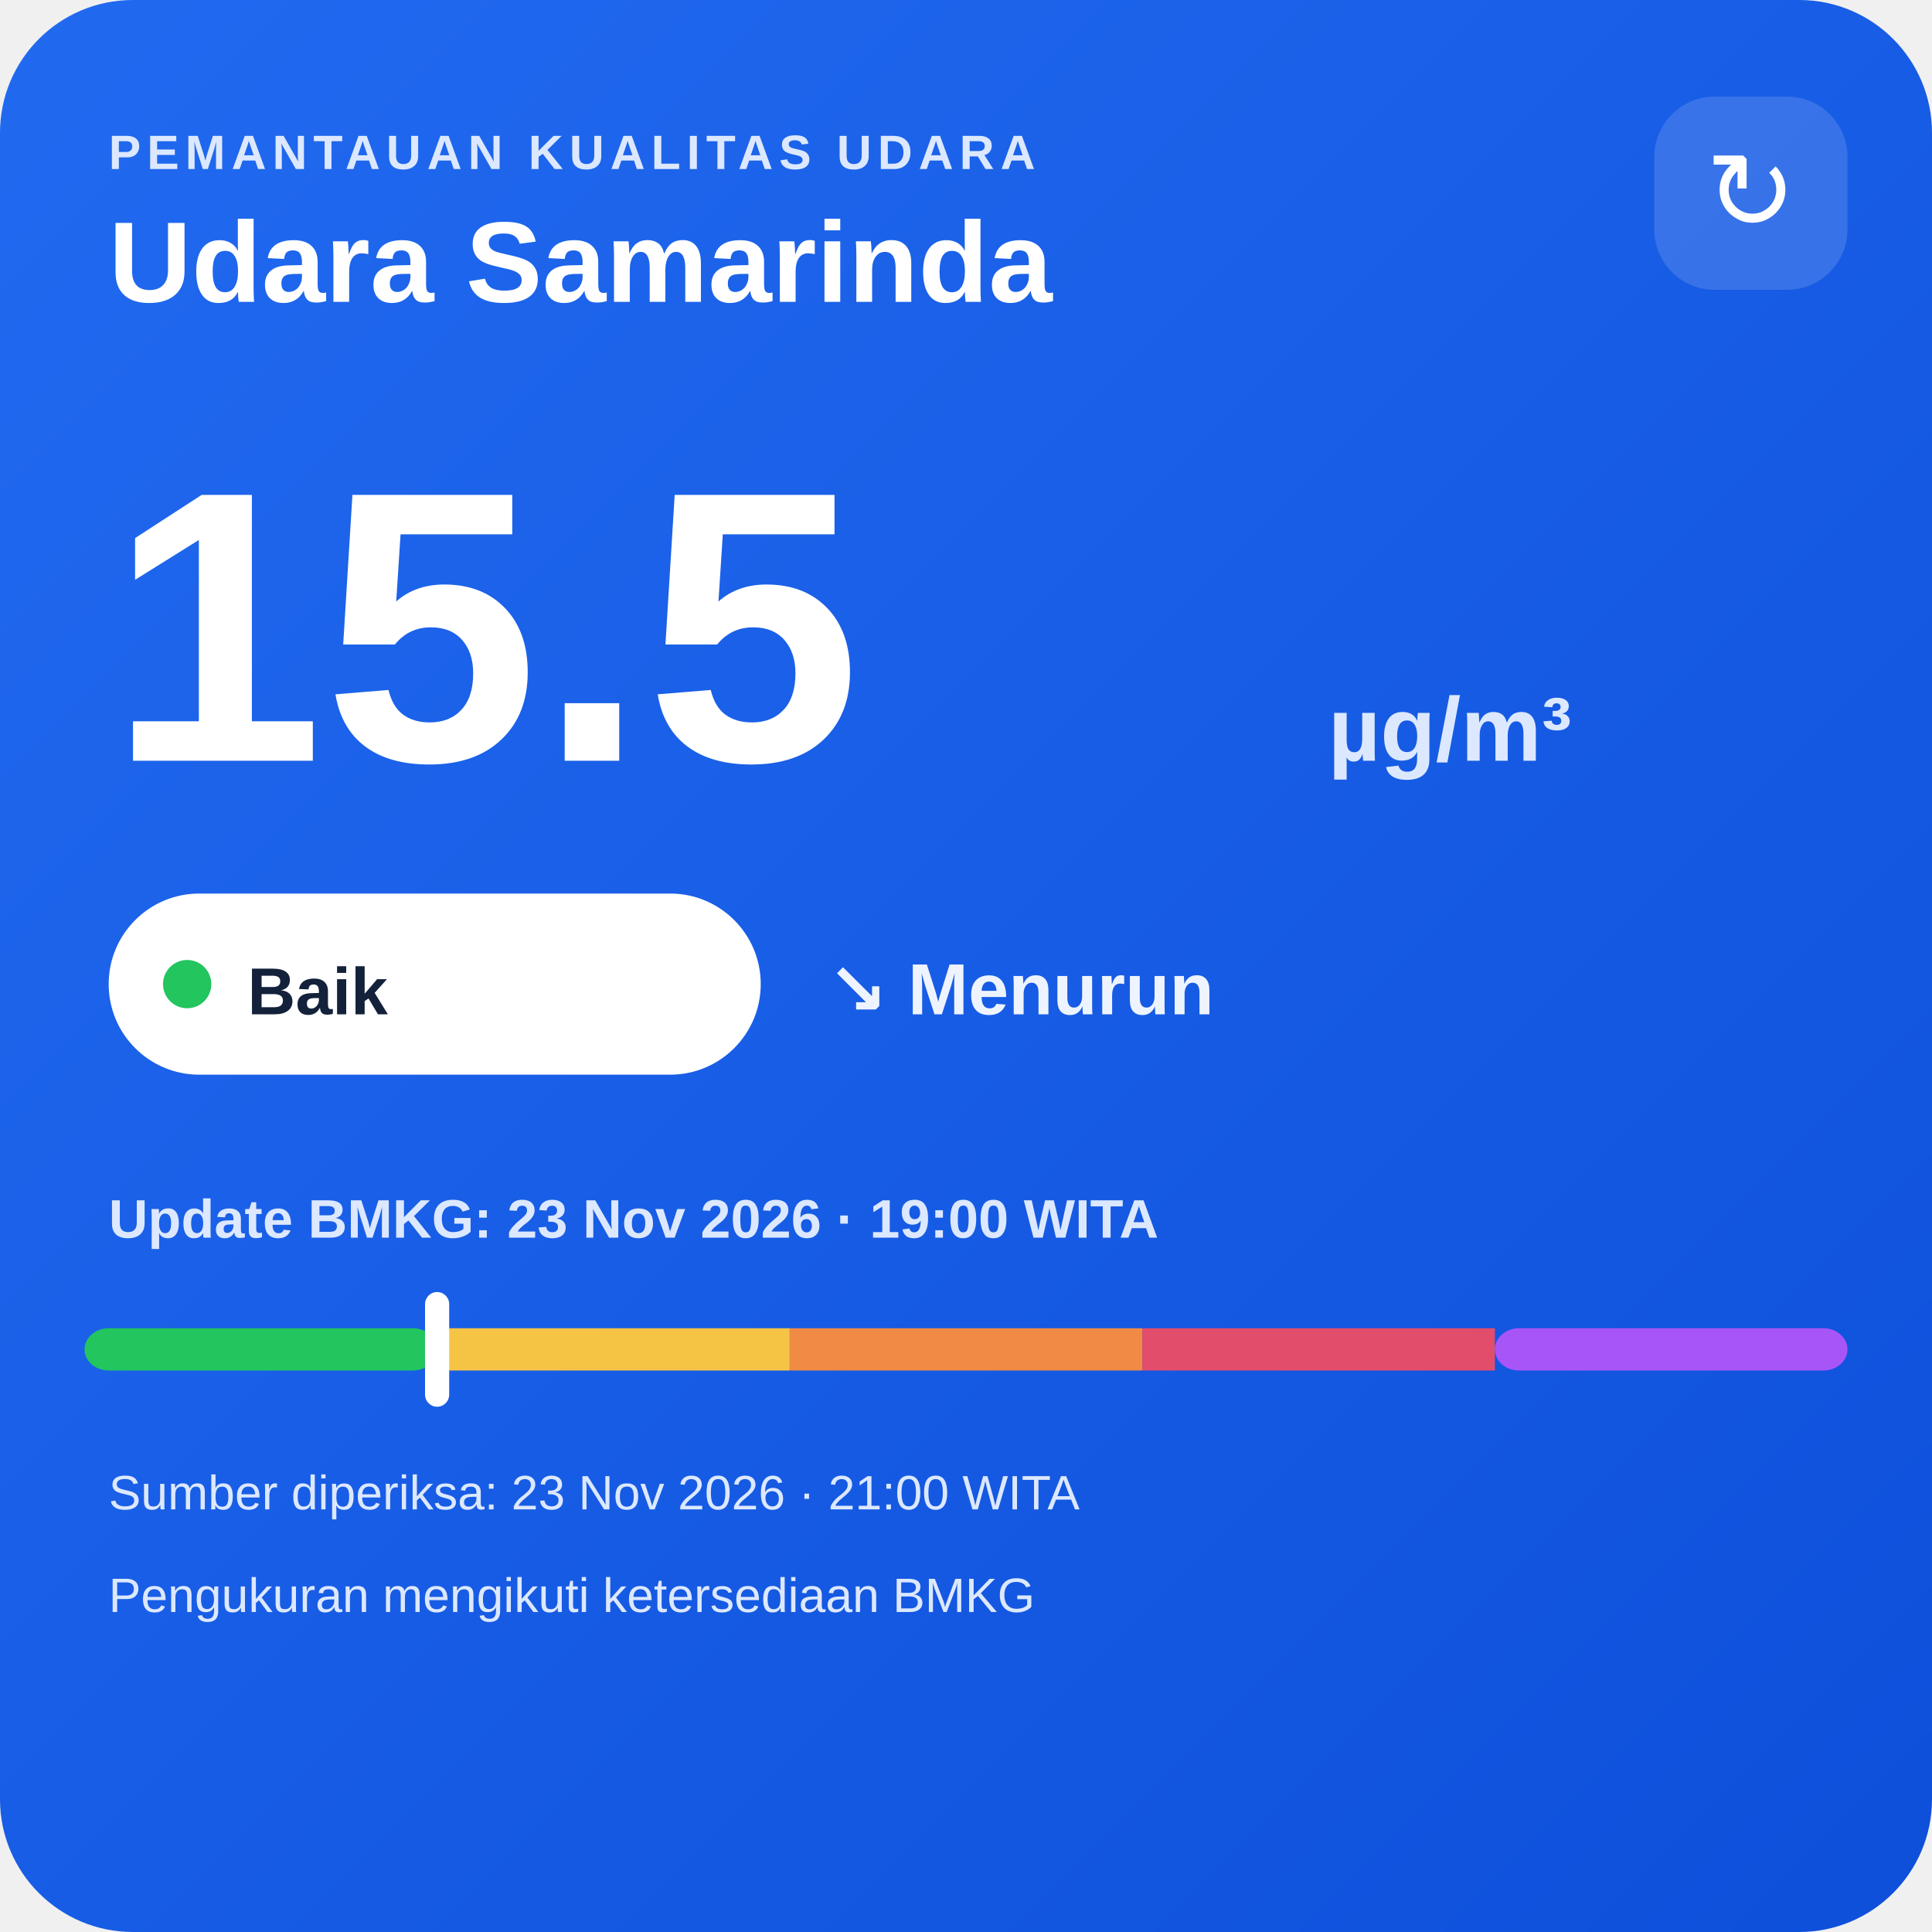
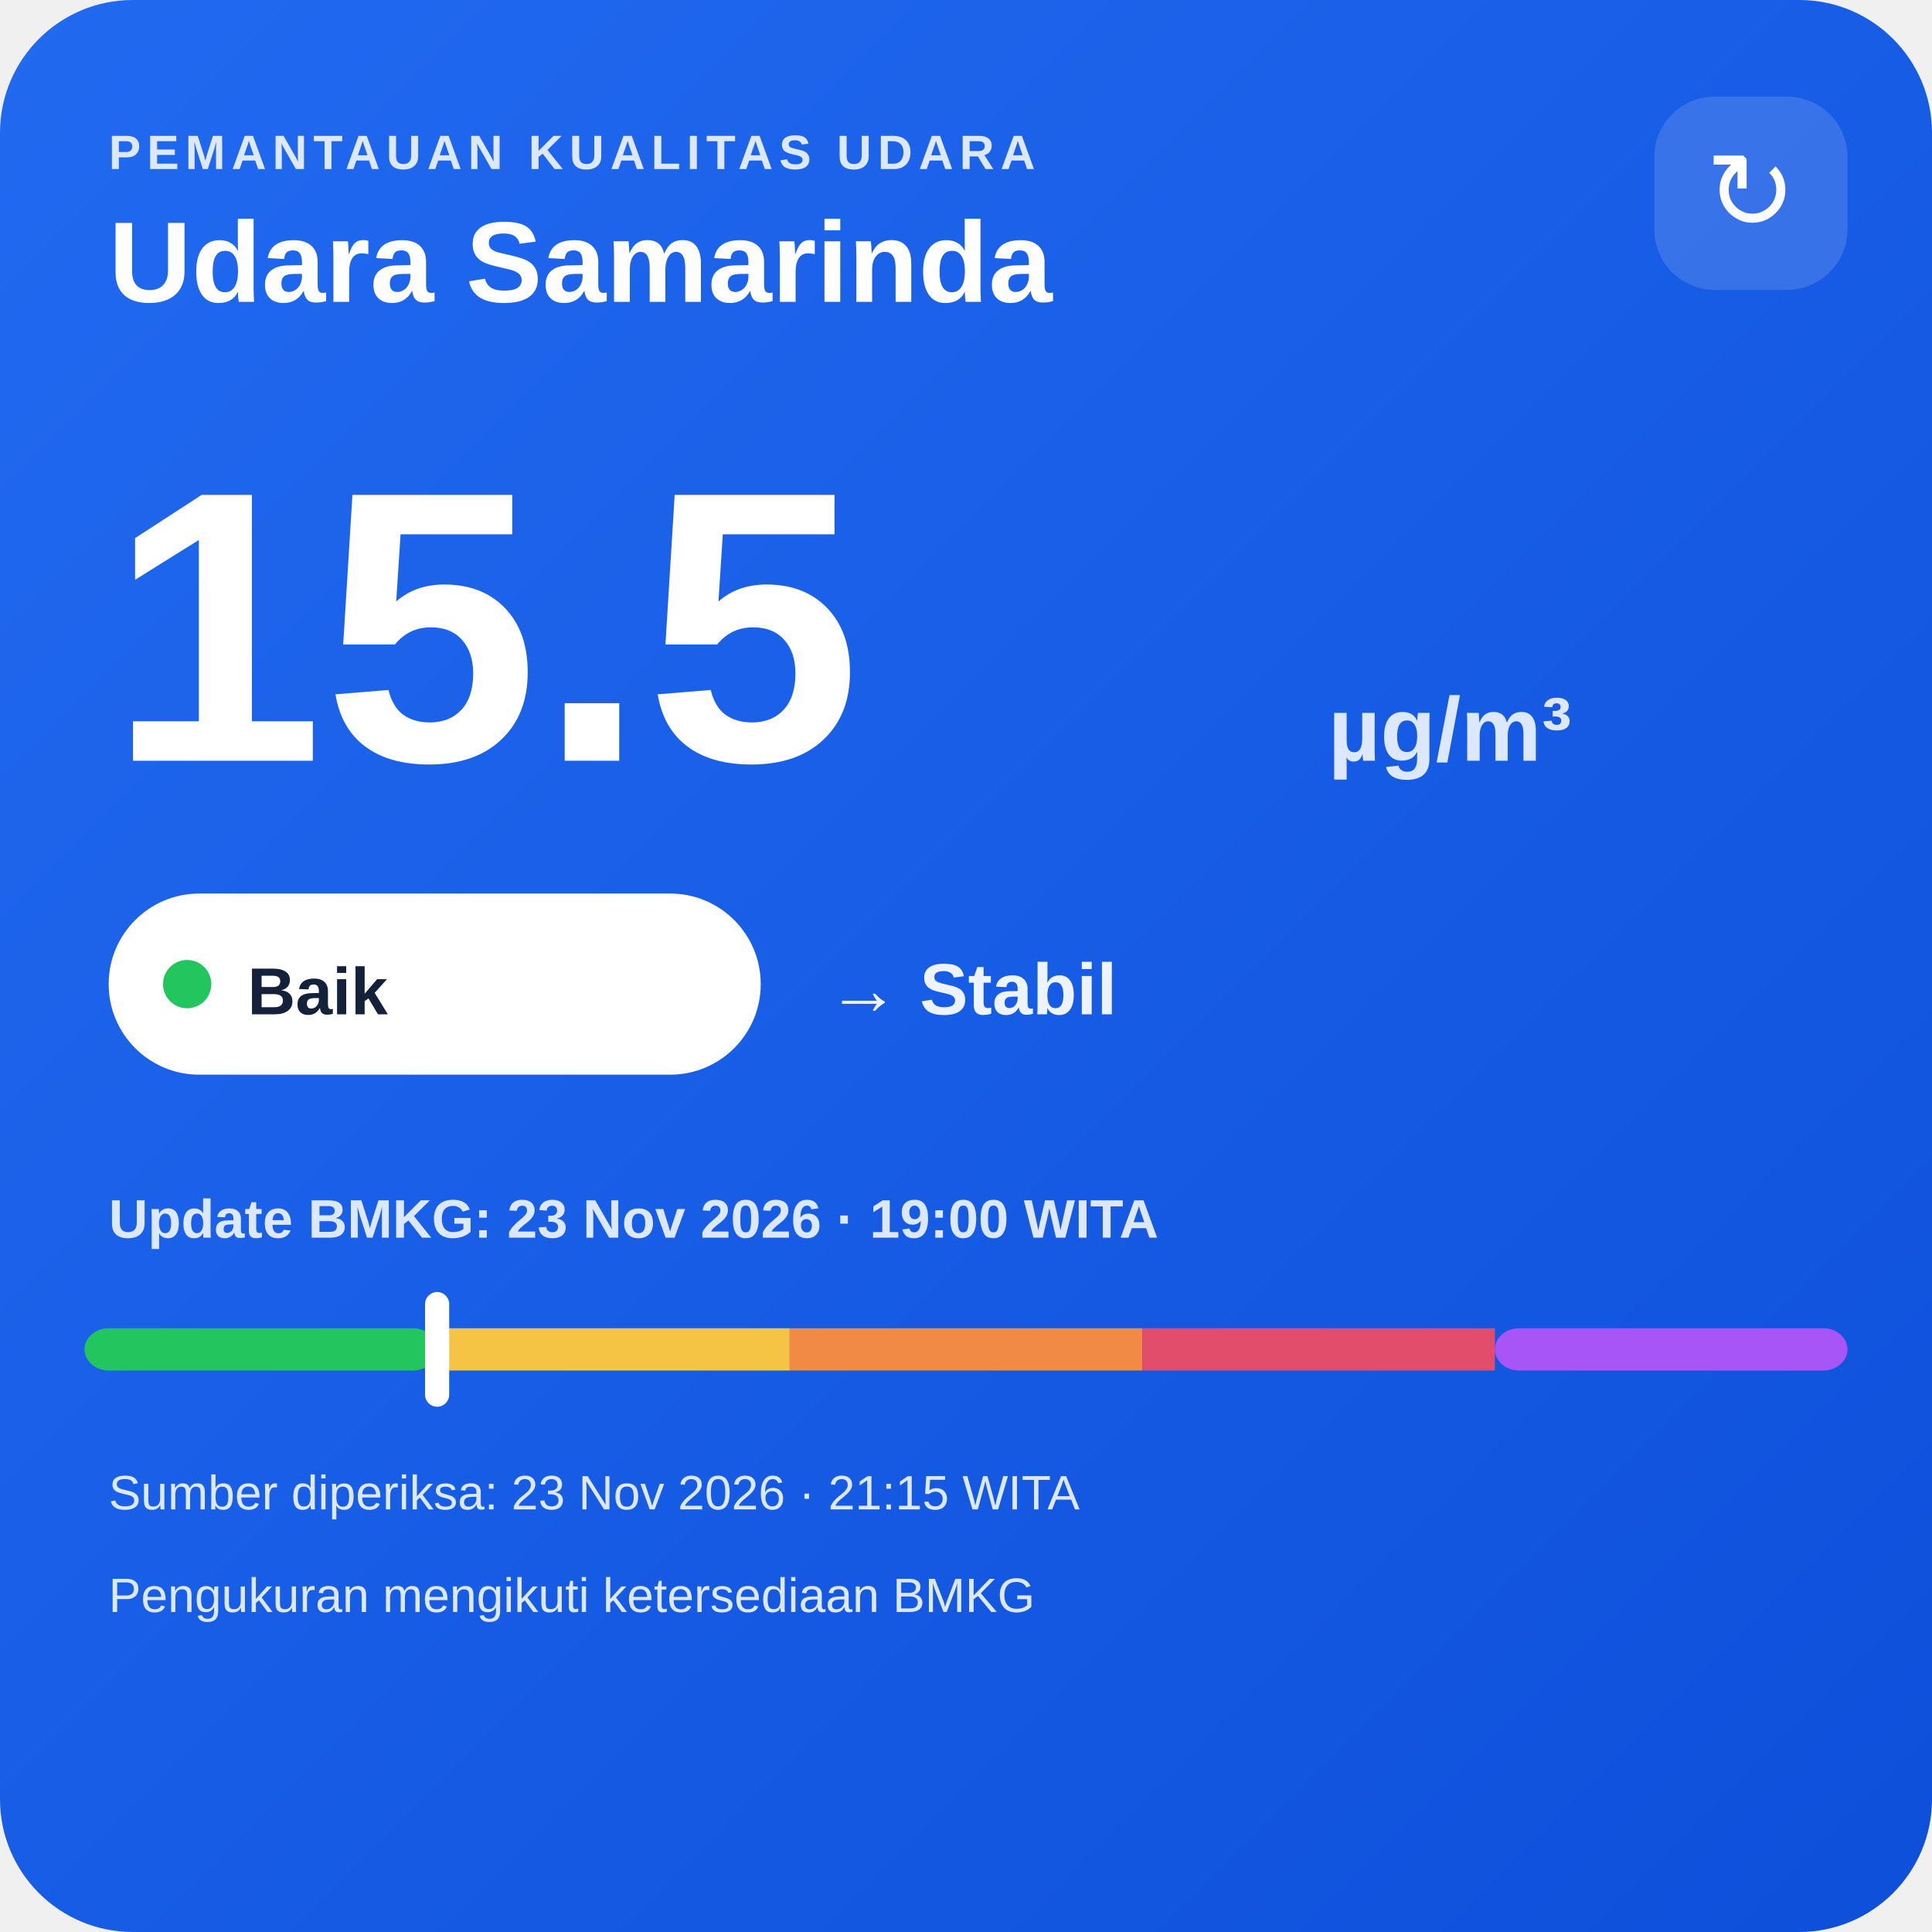
<svg xmlns="http://www.w3.org/2000/svg" width="320" height="320" viewBox="0 0 320 320">
  <defs>
    <linearGradient id="bg" x1="0" y1="0" x2="1" y2="1">
      <stop offset="0" stop-color="#216af0" />
      <stop offset="1" stop-color="#0e4fda" />
    </linearGradient>
  </defs>
  <rect width="320" height="320" rx="22" fill="url(#bg)" />
  <text x="18" y="28" fill="#dce8ff" font-family="Arial,sans-serif" font-size="8" font-weight="700" letter-spacing="1">PEMANTAUAN KUALITAS UDARA</text>
  <text x="18" y="50" fill="#ffffff" font-family="Arial,sans-serif" font-size="19" font-weight="700">Udara Samarinda</text>
  <rect x="274" y="16" width="32" height="32" rx="10" fill="#ffffff" fill-opacity=".14" />
  <text x="290" y="38" text-anchor="middle" fill="#ffffff" font-family="Arial,sans-serif" font-size="18">↻</text>
  <text x="18" y="126" fill="#ffffff" font-family="Arial,sans-serif" font-size="64" font-weight="800">15.5</text>
  <text x="220" y="126" fill="#dce8ff" font-family="Arial,sans-serif" font-size="15" font-weight="700">µg/m³</text>
  <rect x="18" y="148" width="108" height="30" rx="15" fill="#ffffff" />
  <circle cx="31" cy="163" r="4" fill="#22c55e" />
  <text x="41" y="168" fill="#13213a" font-family="Arial,sans-serif" font-size="11" font-weight="700">Baik</text>
-   <text x="137" y="168" fill="#eef4ff" font-family="Arial,sans-serif" font-size="12" font-weight="700">↘ Menurun</text>
+   <text x="137" y="168" fill="#eef4ff" font-family="Arial,sans-serif" font-size="12" font-weight="700">→ Stabil</text>
  <text x="18" y="205" fill="#dce8ff" font-family="Arial,sans-serif" font-size="9" font-weight="700">Update BMKG: 23 Nov 2026 · 19:00 WITA</text>
  <rect x="14" y="220" width="58.4" height="7" rx="4" fill="#22c55e" />
  <rect x="72.4" y="220" width="58.4" height="7" fill="#f6c445" />
  <rect x="130.8" y="220" width="58.4" height="7" fill="#f08a45" />
  <rect x="189.2" y="220" width="58.4" height="7" fill="#e24d6b" />
  <rect x="247.6" y="220" width="58.4" height="7" rx="4" fill="#a855f7" />
  <rect x="70.4" y="214" width="4" height="19" rx="2" fill="#ffffff" />
-   <text x="18" y="250" fill="#dce8ff" font-family="Arial,sans-serif" font-size="8">Sumber diperiksa: 23 Nov 2026 · 21:00 WITA</text>
+   <text x="18" y="250" fill="#dce8ff" font-family="Arial,sans-serif" font-size="8">Sumber diperiksa: 23 Nov 2026 · 21:15 WITA</text>
  <text x="18" y="267" fill="#dce8ff" font-family="Arial,sans-serif" font-size="8">Pengukuran mengikuti ketersediaan BMKG</text>
</svg>
